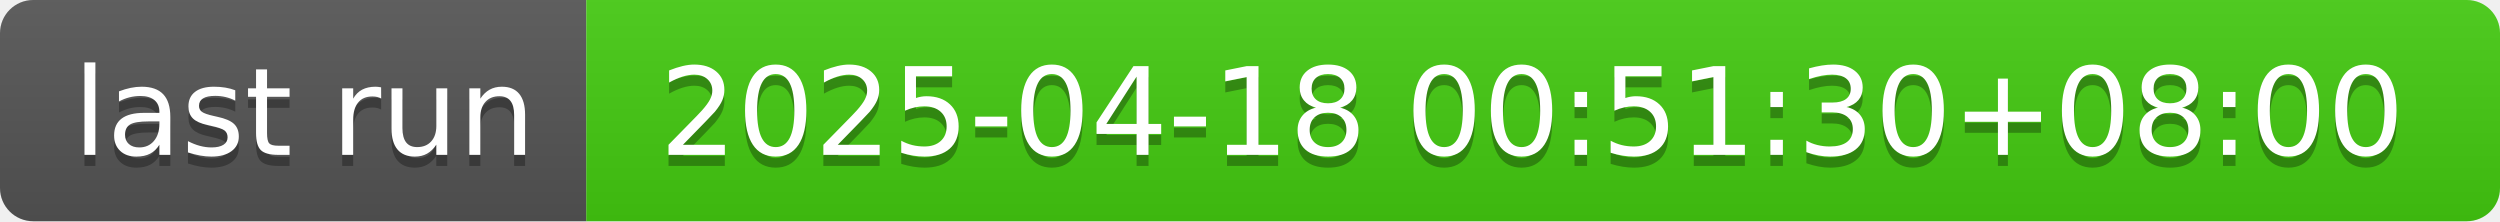
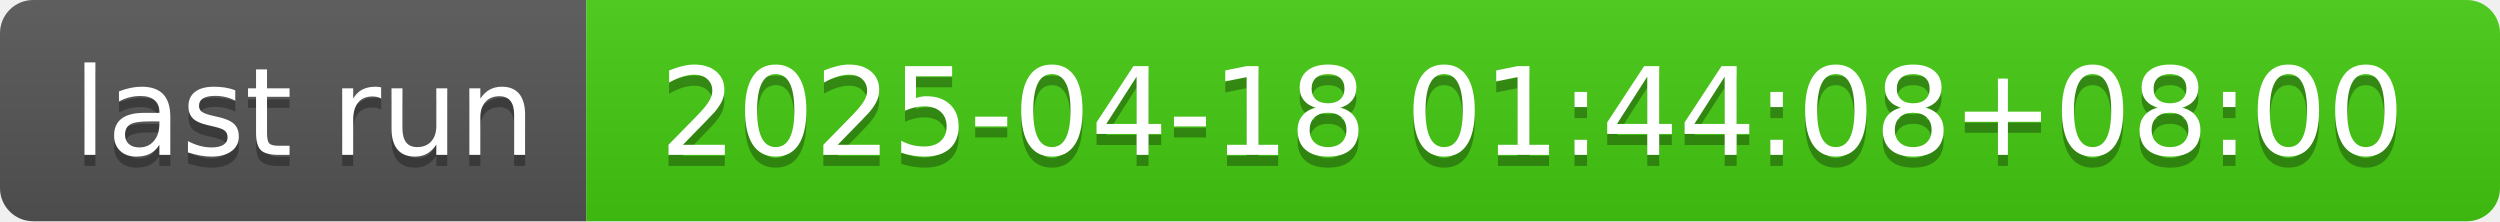
- <svg xmlns="http://www.w3.org/2000/svg" width="226" height="20" role="img" aria-label="last run: 2025-04-18 00:51:30+08:00">
+ <svg xmlns="http://www.w3.org/2000/svg" width="226" height="20" role="img" aria-label="last run: 2025-04-18 01:44:08+08:00">
  <linearGradient id="s" x2="0" y2="100%">
    <stop offset="0" stop-color="#bbb" stop-opacity=".1" />
    <stop offset="1" stop-opacity=".1" />
  </linearGradient>
  <clipPath id="r">
    <rect width="226" height="20" rx="3" fill="#fff" />
  </clipPath>
  <g clip-path="url(#r)">
    <rect width="53" height="20" fill="#555" />
    <rect x="53" width="173" height="20" fill="#4c1" />
    <rect width="226" height="20" fill="url(#s)" />
  </g>
  <g fill="#fff" text-anchor="middle" font-family="Verdana,Geneva,DejaVu Sans,sans-serif" text-rendering="geometricPrecision" font-size="110">
    <text aria-hidden="true" x="275" y="150" fill="#010101" fill-opacity=".3" transform="scale(.1)" textLength="430">last run</text>
    <text x="275" y="140" transform="scale(.1)" fill="#fff" textLength="430">last run</text>
-     <text aria-hidden="true" x="1385" y="150" fill="#010101" fill-opacity=".3" transform="scale(.1)" textLength="1630">2025-04-18 00:51:30+08:00</text>
-     <text x="1385" y="140" transform="scale(.1)" fill="#fff" textLength="1630">2025-04-18 00:51:30+08:00</text>
+     <text aria-hidden="true" x="1385" y="150" fill="#010101" fill-opacity=".3" transform="scale(.1)" textLength="1630">2025-04-18 01:44:08+08:00</text>
+     <text x="1385" y="140" transform="scale(.1)" fill="#fff" textLength="1630">2025-04-18 01:44:08+08:00</text>
  </g>
</svg>
